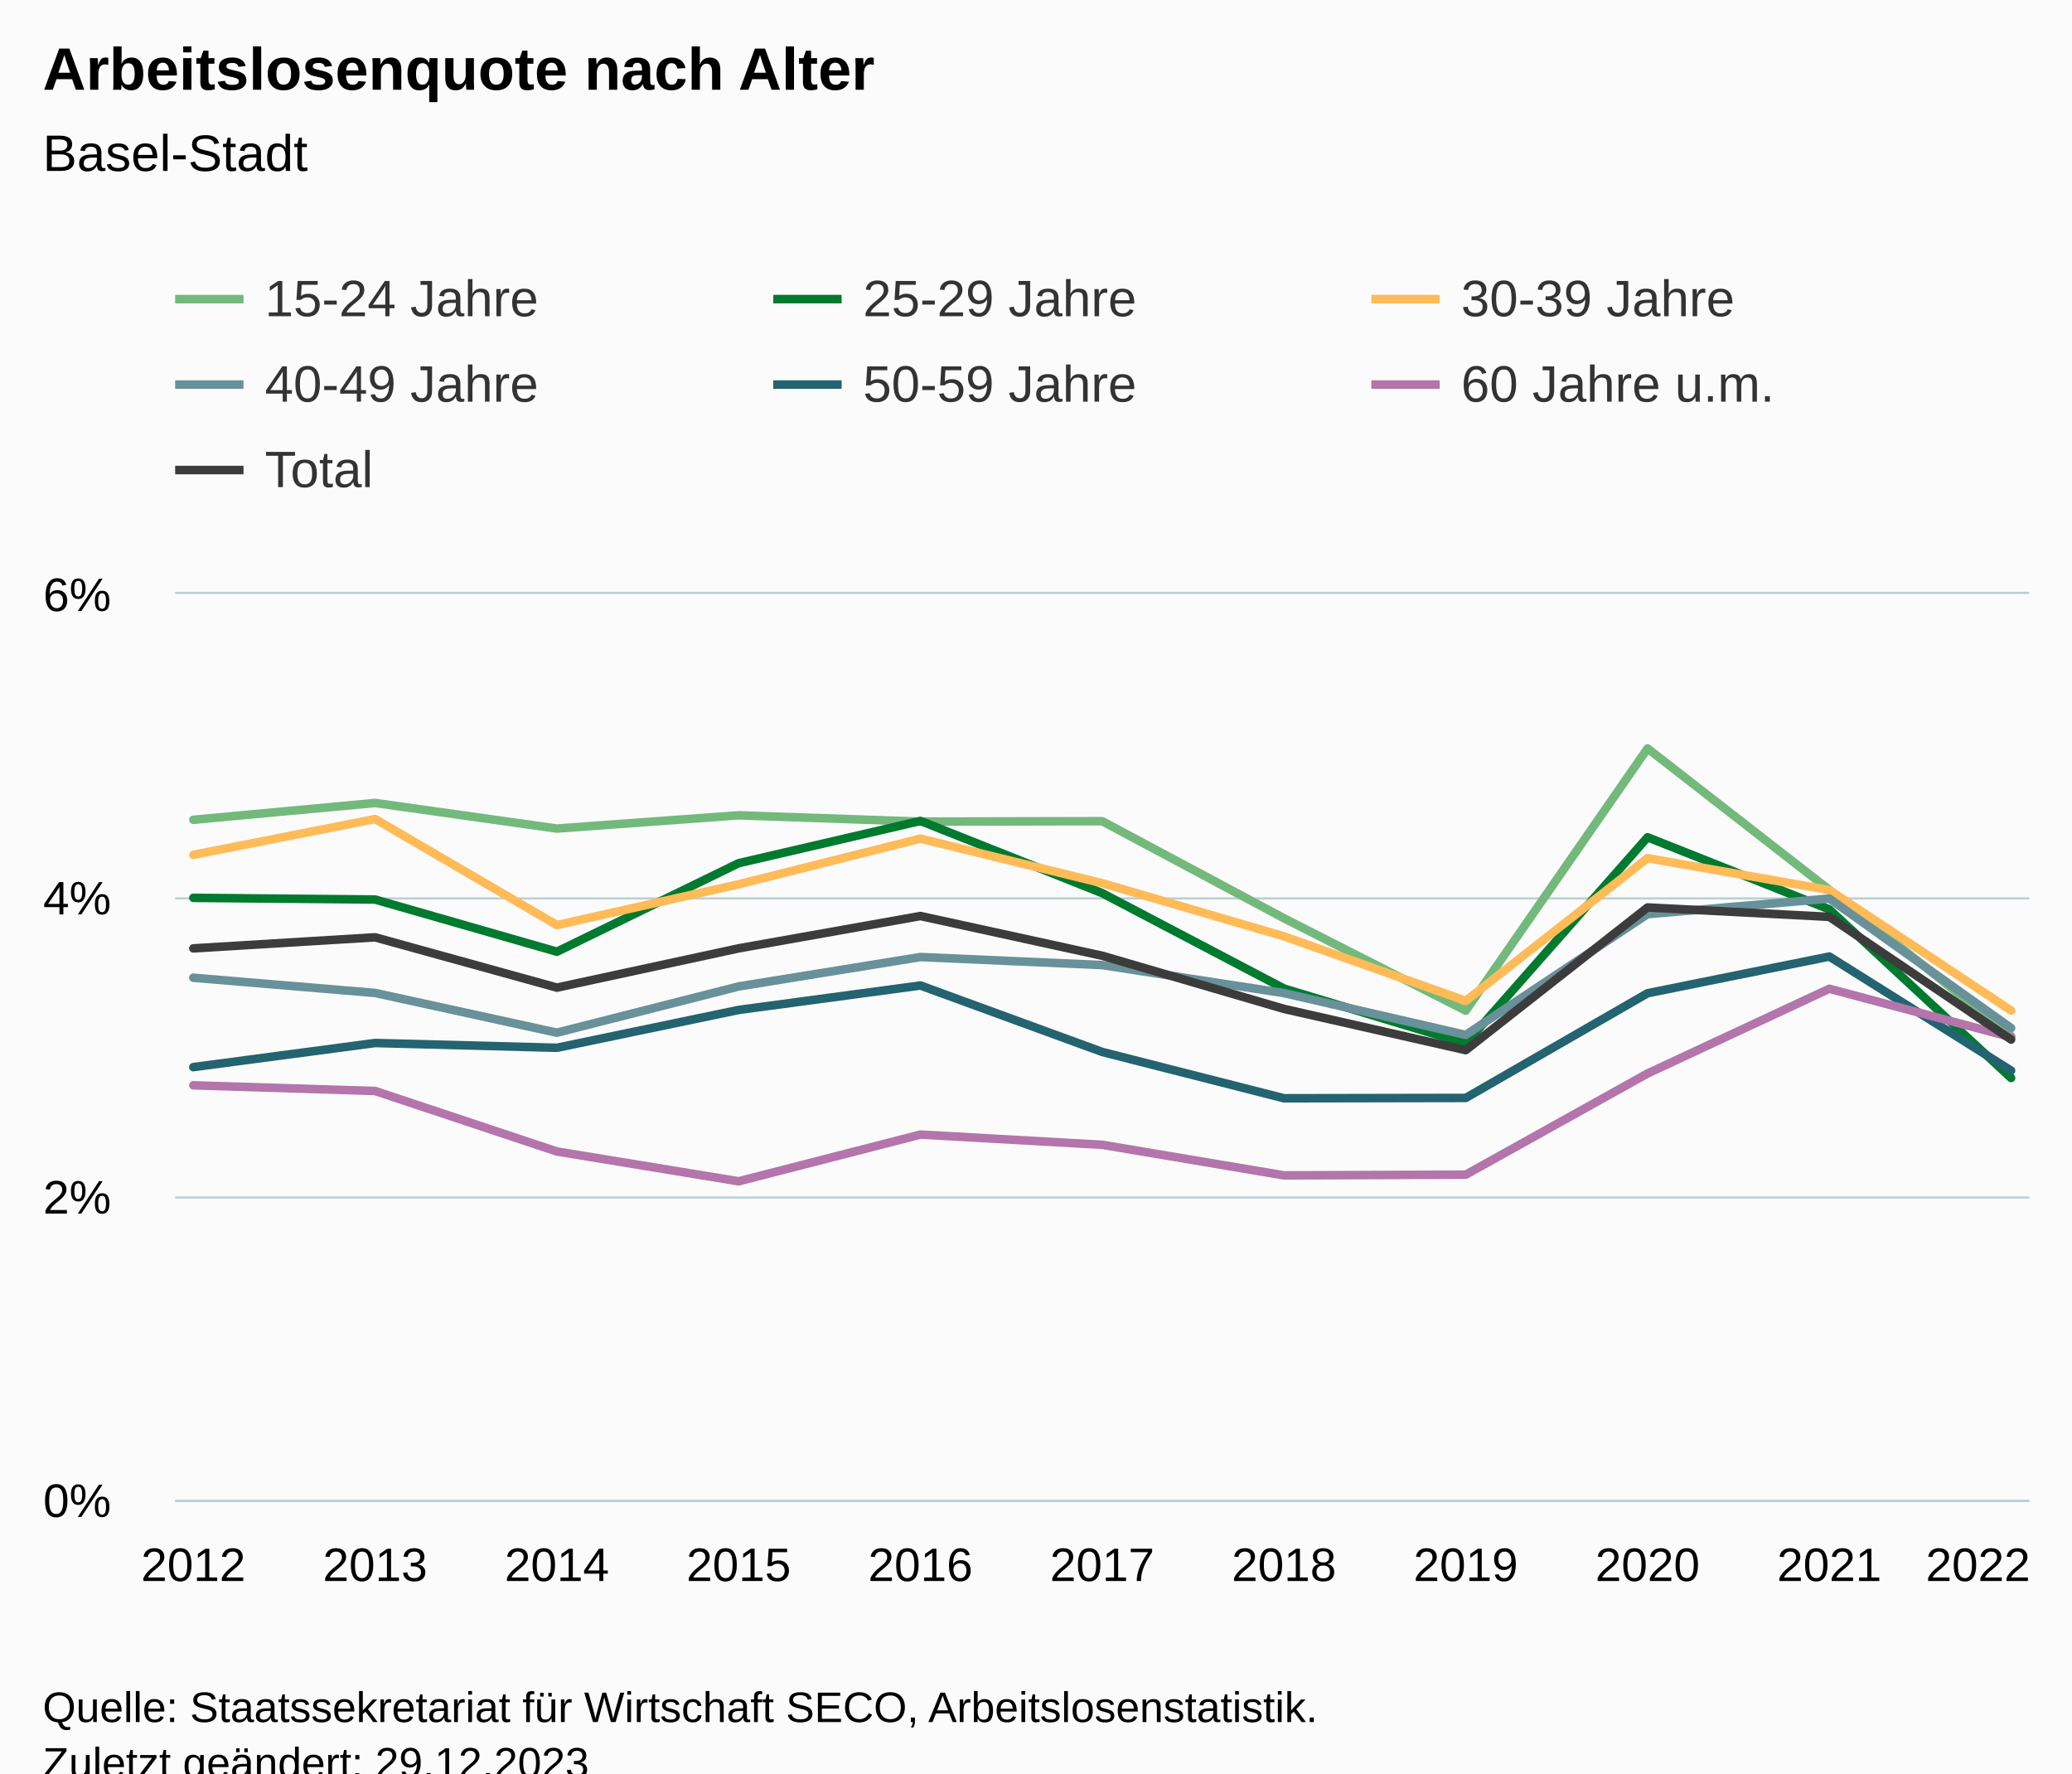
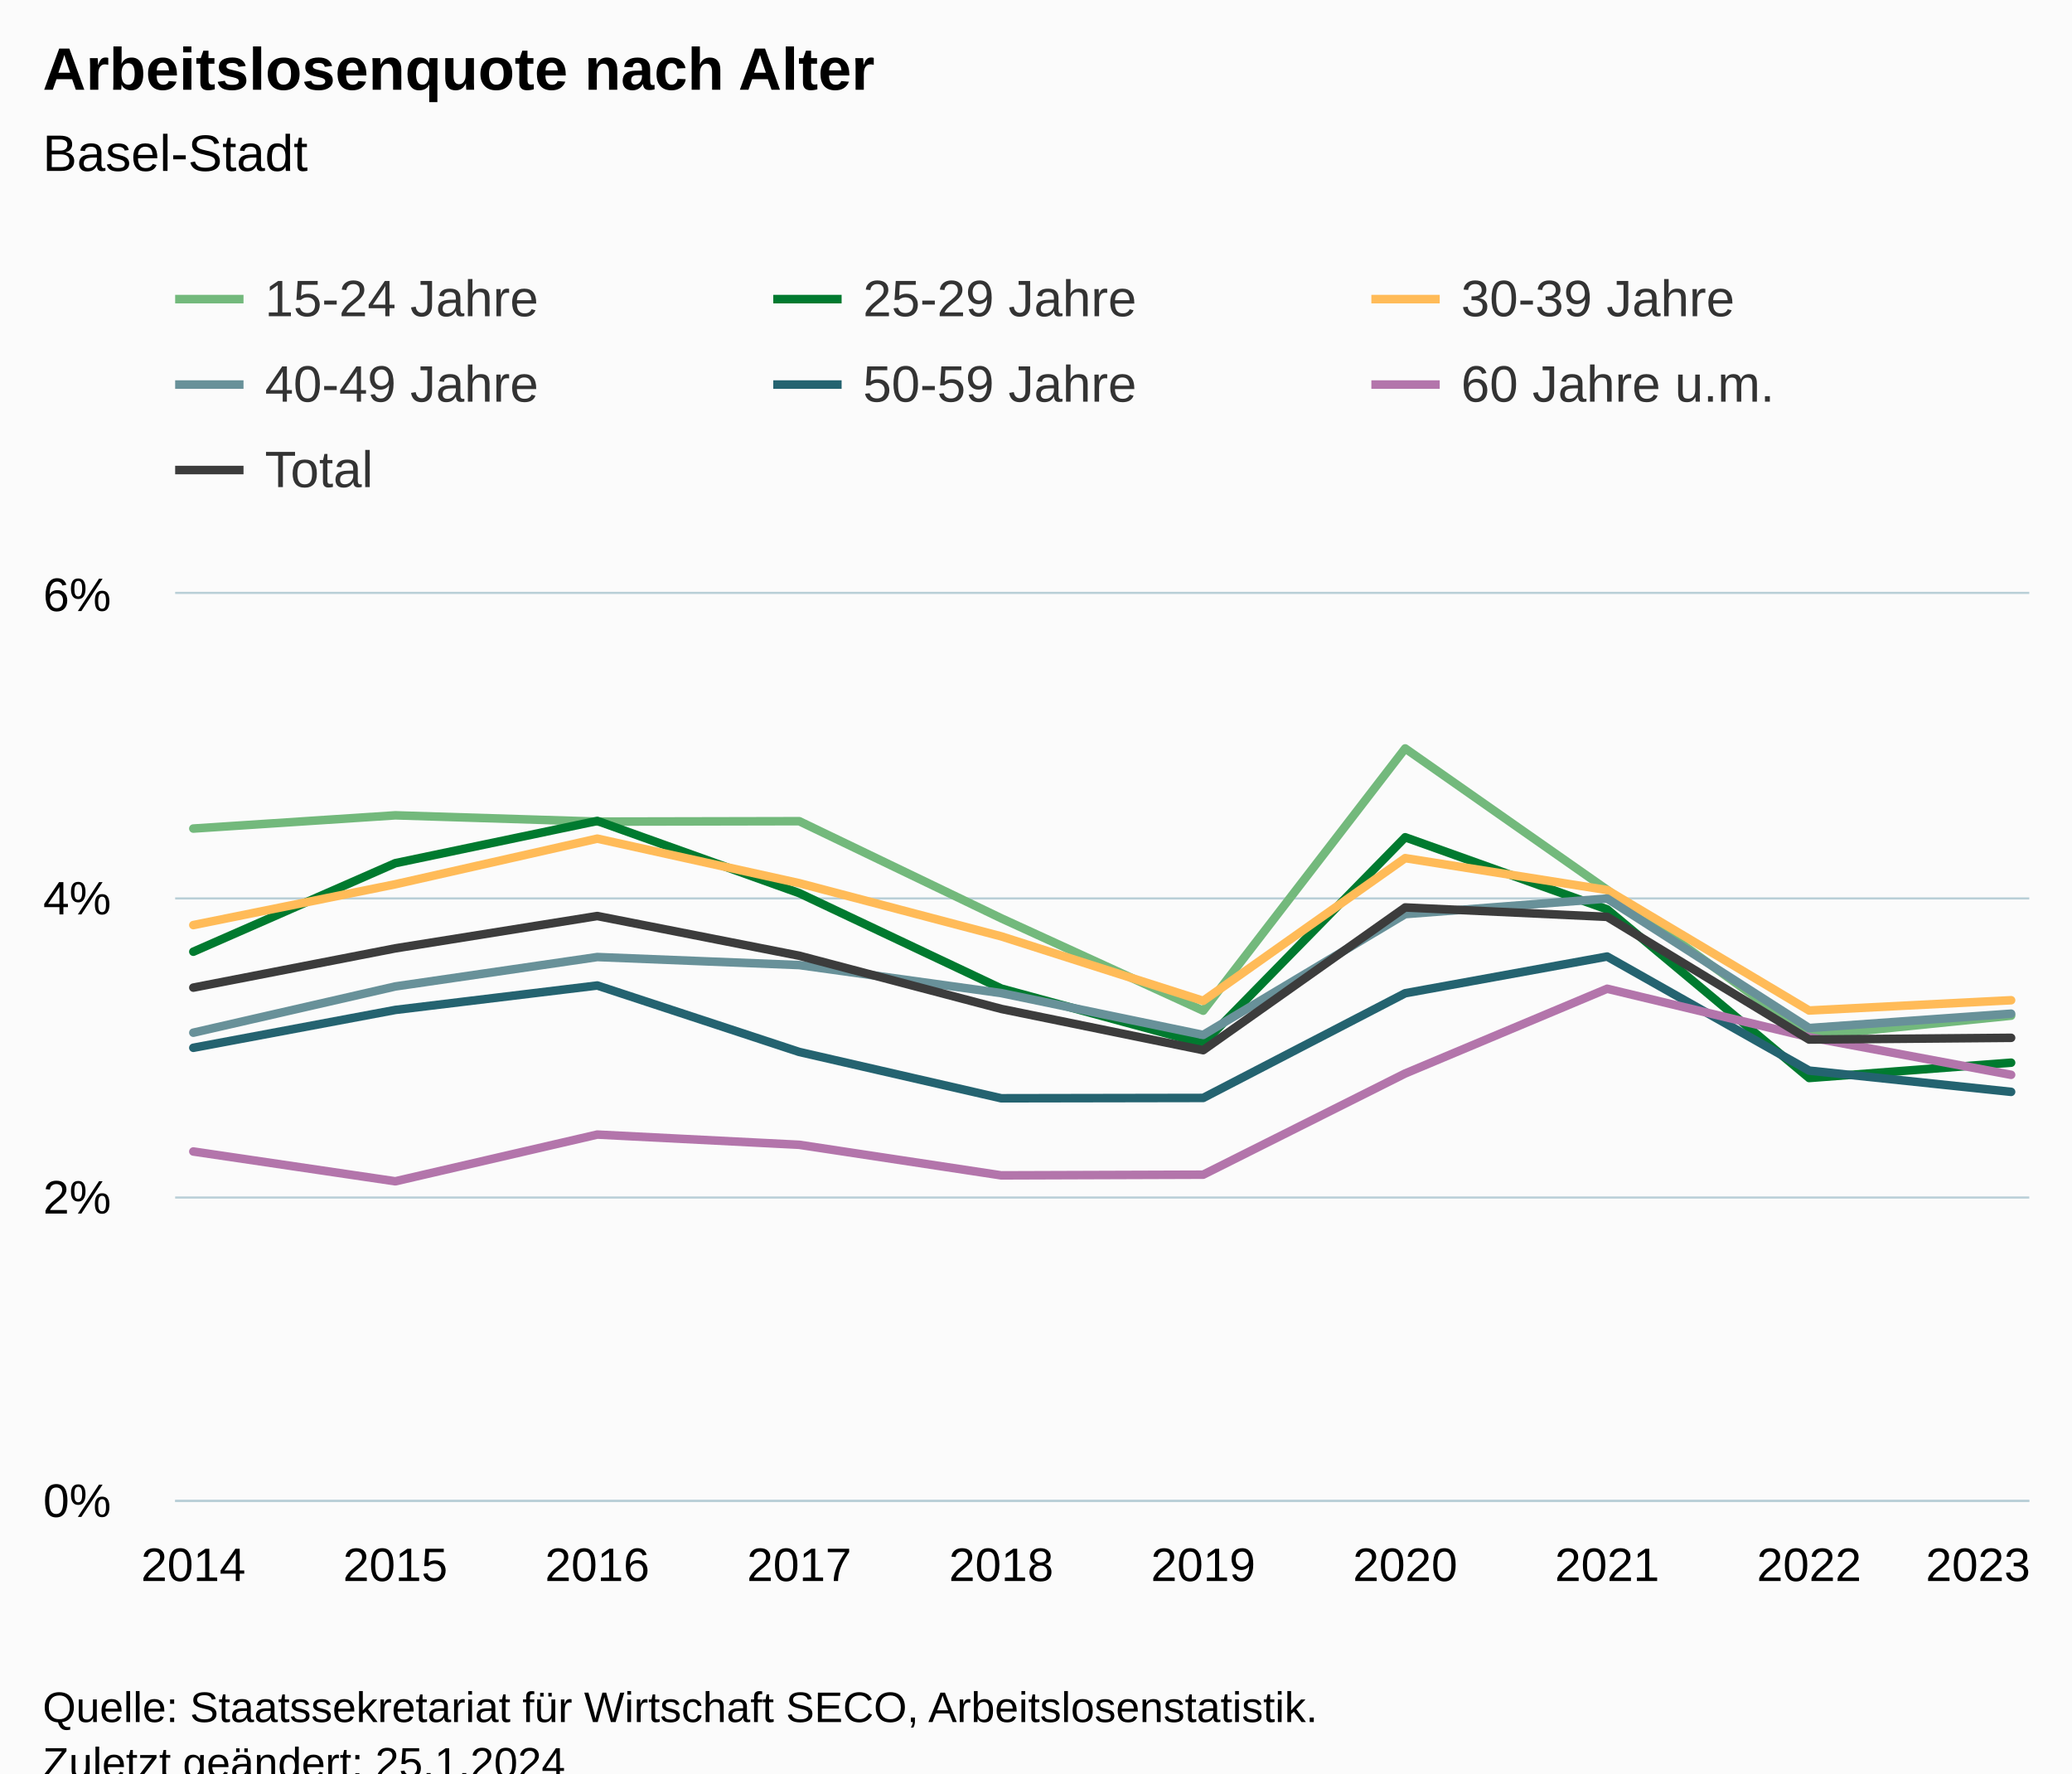
<svg xmlns="http://www.w3.org/2000/svg" version="1.1" class="highcharts-root" style="font-family:Arial;font-size:12px;" viewBox="0 0 485 415">
  <defs>
-     <clipPath id="highcharts-jlhsbbn-84-">
+     <clipPath id="highcharts-0qa13bl-77-">
      <rect x="0" y="0" width="434" height="212" fill="none" />
    </clipPath>
-     <clipPath id="highcharts-jlhsbbn-96-">
+     <clipPath id="highcharts-0qa13bl-88-">
      <rect x="0" y="0" width="434" height="212" fill="none" />
    </clipPath>
-     <clipPath id="highcharts-jlhsbbn-163-">
+     <clipPath id="highcharts-0qa13bl-149-">
      <rect x="41" y="139" width="434" height="212" fill="none" />
    </clipPath>
  </defs>
  <rect fill="#fbfbfb" class="highcharts-background" x="0" y="0" width="485" height="428" rx="0" ry="0" />
  <rect fill="none" class="highcharts-plot-background" x="41" y="139" width="434" height="212" />
  <g class="highcharts-pane-group" data-z-index="0" />
  <g class="highcharts-grid highcharts-xaxis-grid" data-z-index="1">
    <path fill="none" data-z-index="1" class="highcharts-grid-line" d="M 44.5 139 L 44.5 351" opacity="1" />
-     <path fill="none" data-z-index="1" class="highcharts-grid-line" d="M 87.5 139 L 87.5 351" opacity="1" />
-     <path fill="none" data-z-index="1" class="highcharts-grid-line" d="M 129.5 139 L 129.5 351" opacity="1" />
-     <path fill="none" data-z-index="1" class="highcharts-grid-line" d="M 172.5 139 L 172.5 351" opacity="1" />
-     <path fill="none" data-z-index="1" class="highcharts-grid-line" d="M 214.5 139 L 214.5 351" opacity="1" />
-     <path fill="none" data-z-index="1" class="highcharts-grid-line" d="M 257.5 139 L 257.5 351" opacity="1" />
-     <path fill="none" data-z-index="1" class="highcharts-grid-line" d="M 300.5 139 L 300.5 351" opacity="1" />
-     <path fill="none" data-z-index="1" class="highcharts-grid-line" d="M 342.5 139 L 342.5 351" opacity="1" />
-     <path fill="none" data-z-index="1" class="highcharts-grid-line" d="M 385.5 139 L 385.5 351" opacity="1" />
-     <path fill="none" data-z-index="1" class="highcharts-grid-line" d="M 427.5 139 L 427.5 351" opacity="1" />
+     <path fill="none" data-z-index="1" class="highcharts-grid-line" d="M 92.5 139 L 92.5 351" opacity="1" />
+     <path fill="none" data-z-index="1" class="highcharts-grid-line" d="M 139.5 139 L 139.5 351" opacity="1" />
+     <path fill="none" data-z-index="1" class="highcharts-grid-line" d="M 186.5 139 L 186.5 351" opacity="1" />
+     <path fill="none" data-z-index="1" class="highcharts-grid-line" d="M 233.5 139 L 233.5 351" opacity="1" />
+     <path fill="none" data-z-index="1" class="highcharts-grid-line" d="M 281.5 139 L 281.5 351" opacity="1" />
+     <path fill="none" data-z-index="1" class="highcharts-grid-line" d="M 328.5 139 L 328.5 351" opacity="1" />
+     <path fill="none" data-z-index="1" class="highcharts-grid-line" d="M 375.5 139 L 375.5 351" opacity="1" />
+     <path fill="none" data-z-index="1" class="highcharts-grid-line" d="M 422.5 139 L 422.5 351" opacity="1" />
    <path fill="none" data-z-index="1" class="highcharts-grid-line" d="M 470.5 139 L 470.5 351" opacity="1" />
  </g>
  <g class="highcharts-grid highcharts-yaxis-grid" data-z-index="1">
    <path fill="none" stroke="#B9CFD7" stroke-width="0.5" data-z-index="1" class="highcharts-grid-line" d="M 41 351.25 L 475 351.25" opacity="1" />
    <path fill="none" stroke="#B9CFD7" stroke-width="0.5" data-z-index="1" class="highcharts-grid-line" d="M 41 280.25 L 475 280.25" opacity="1" />
    <path fill="none" stroke="#B9CFD7" stroke-width="0.5" data-z-index="1" class="highcharts-grid-line" d="M 41 210.25 L 475 210.25" opacity="1" />
    <path fill="none" stroke="#B9CFD7" stroke-width="0.5" data-z-index="1" class="highcharts-grid-line" d="M 41 138.75 L 475 138.75" opacity="1" />
  </g>
  <rect fill="none" class="highcharts-plot-border" data-z-index="1" x="41" y="139" width="434" height="212" />
  <g class="highcharts-axis highcharts-xaxis" data-z-index="2">
    <path fill="none" class="highcharts-axis-line" stroke="#B9CFD7" stroke-width="0.5" data-z-index="7" d="M 41 351.25 L 475 351.25" />
  </g>
  <g class="highcharts-axis highcharts-yaxis" data-z-index="2">
    <path fill="none" class="highcharts-axis-line" data-z-index="7" d="M 41 139 L 41 351" />
  </g>
  <g class="highcharts-series-group" data-z-index="3">
-     <g class="highcharts-series highcharts-series-0 highcharts-line-series" data-z-index="0.1" opacity="1" transform="translate(41,139) scale(1 1)" clip-path="url(#highcharts-jlhsbbn-96-)">
-       <path fill="none" d="M 4.255 52.852 L 46.804 48.915 L 89.353 54.904 L 131.902 51.806 L 174.451 53.276 L 217 53.18 L 259.549 75.903 L 302.098 97.527 L 344.647 36.15 L 387.196 69.25 L 429.745 103.488" class="highcharts-graph" data-z-index="1" stroke="#73B97C" stroke-width="2" stroke-linejoin="round" stroke-linecap="round" />
+     <g class="highcharts-series highcharts-series-0 highcharts-line-series" data-z-index="0.1" opacity="1" transform="translate(41,139) scale(1 1)" clip-path="url(#highcharts-0qa13bl-88-)">
+       <path fill="none" d="M 4.255 54.904 L 51.532 51.806 L 98.808 53.276 L 146.085 53.18 L 193.362 75.903 L 240.638 97.527 L 287.915 36.15 L 335.192 69.25 L 382.468 103.488 L 429.745 98.693" class="highcharts-graph" data-z-index="1" stroke="#73B97C" stroke-width="2" stroke-linejoin="round" stroke-linecap="round" />
    </g>
    <g class="highcharts-markers highcharts-series-0 highcharts-line-series" data-z-index="0.1" opacity="1" transform="translate(41,139) scale(1 1)" clip-path="none" />
-     <g class="highcharts-series highcharts-series-1 highcharts-line-series" data-z-index="0.1" opacity="1" transform="translate(41,139) scale(1 1)" clip-path="url(#highcharts-jlhsbbn-96-)">
-       <path fill="none" d="M 4.255 71.119 L 46.804 71.511 L 89.353 83.722 L 131.902 63.006 L 174.451 53.117 L 217 70.017 L 259.549 92.347 L 302.098 105.205 L 344.647 56.943 L 387.196 73.818 L 429.745 113.279" class="highcharts-graph" data-z-index="1" stroke="#007A2F " stroke-width="2" stroke-linejoin="round" stroke-linecap="round" />
+     <g class="highcharts-series highcharts-series-1 highcharts-line-series" data-z-index="0.1" opacity="1" transform="translate(41,139) scale(1 1)" clip-path="url(#highcharts-0qa13bl-88-)">
+       <path fill="none" d="M 4.255 83.722 L 51.532 63.006 L 98.808 53.117 L 146.085 70.017 L 193.362 92.347 L 240.638 105.205 L 287.915 56.943 L 335.192 73.818 L 382.468 113.279 L 429.745 109.696" class="highcharts-graph" data-z-index="1" stroke="#007A2F " stroke-width="2" stroke-linejoin="round" stroke-linecap="round" />
    </g>
    <g class="highcharts-markers highcharts-series-1 highcharts-line-series" data-z-index="0.1" opacity="1" transform="translate(41,139) scale(1 1)" clip-path="none" />
-     <g class="highcharts-series highcharts-series-2 highcharts-line-series" data-z-index="0.1" opacity="1" transform="translate(41,139) scale(1 1)" clip-path="url(#highcharts-jlhsbbn-96-)">
-       <path fill="none" d="M 4.255 61.06 L 46.804 52.668 L 89.353 77.493 L 131.902 67.942 L 174.451 57.261 L 217 67.688 L 259.549 80.129 L 302.098 95.22 L 344.647 61.826 L 387.196 69.296 L 429.745 97.485" class="highcharts-graph" data-z-index="1" stroke="#FFBB58" stroke-width="2" stroke-linejoin="round" stroke-linecap="round" />
+     <g class="highcharts-series highcharts-series-2 highcharts-line-series" data-z-index="0.1" opacity="1" transform="translate(41,139) scale(1 1)" clip-path="url(#highcharts-0qa13bl-88-)">
+       <path fill="none" d="M 4.255 77.493 L 51.532 67.942 L 98.808 57.261 L 146.085 67.688 L 193.362 80.129 L 240.638 95.22 L 287.915 61.826 L 335.192 69.296 L 382.468 97.485 L 429.745 95.082" class="highcharts-graph" data-z-index="1" stroke="#FFBB58" stroke-width="2" stroke-linejoin="round" stroke-linecap="round" />
    </g>
    <g class="highcharts-markers highcharts-series-2 highcharts-line-series" data-z-index="0.1" opacity="1" transform="translate(41,139) scale(1 1)" clip-path="none" />
-     <g class="highcharts-series highcharts-series-3 highcharts-line-series" data-z-index="0.1" opacity="1" transform="translate(41,139) scale(1 1)" clip-path="url(#highcharts-jlhsbbn-96-)">
-       <path fill="none" d="M 4.255 89.814 L 46.804 93.375 L 89.353 102.675 L 131.902 91.853 L 174.451 84.97 L 217 86.853 L 259.549 93.411 L 302.098 103.198 L 344.647 74.931 L 387.196 71.285 L 429.745 101.587" class="highcharts-graph" data-z-index="1" stroke="#689199" stroke-width="2" stroke-linejoin="round" stroke-linecap="round" />
+     <g class="highcharts-series highcharts-series-3 highcharts-line-series" data-z-index="0.1" opacity="1" transform="translate(41,139) scale(1 1)" clip-path="url(#highcharts-0qa13bl-88-)">
+       <path fill="none" d="M 4.255 102.675 L 51.532 91.853 L 98.808 84.97 L 146.085 86.853 L 193.362 93.411 L 240.638 103.198 L 287.915 74.931 L 335.192 71.285 L 382.468 101.587 L 429.745 98.227" class="highcharts-graph" data-z-index="1" stroke="#689199" stroke-width="2" stroke-linejoin="round" stroke-linecap="round" />
    </g>
    <g class="highcharts-markers highcharts-series-3 highcharts-line-series" data-z-index="0.1" opacity="1" transform="translate(41,139) scale(1 1)" clip-path="none" />
-     <g class="highcharts-series highcharts-series-4 highcharts-line-series" data-z-index="0.1" opacity="1" transform="translate(41,139) scale(1 1)" clip-path="url(#highcharts-jlhsbbn-96-)">
-       <path fill="none" d="M 4.255 110.731 L 46.804 105.088 L 89.353 106.208 L 131.902 97.35 L 174.451 91.633 L 217 107.184 L 259.549 118.024 L 302.098 117.943 L 344.647 93.443 L 387.196 84.853 L 429.745 111.547" class="highcharts-graph" data-z-index="1" stroke="#246370" stroke-width="2" stroke-linejoin="round" stroke-linecap="round" />
+     <g class="highcharts-series highcharts-series-4 highcharts-line-series" data-z-index="0.1" opacity="1" transform="translate(41,139) scale(1 1)" clip-path="url(#highcharts-0qa13bl-88-)">
+       <path fill="none" d="M 4.255 106.208 L 51.532 97.35 L 98.808 91.633 L 146.085 107.184 L 193.362 118.024 L 240.638 117.943 L 287.915 93.443 L 335.192 84.853 L 382.468 111.547 L 429.745 116.522" class="highcharts-graph" data-z-index="1" stroke="#246370" stroke-width="2" stroke-linejoin="round" stroke-linecap="round" />
    </g>
    <g class="highcharts-markers highcharts-series-4 highcharts-line-series" data-z-index="0.1" opacity="1" transform="translate(41,139) scale(1 1)" clip-path="none" />
-     <g class="highcharts-series highcharts-series-5 highcharts-line-series" data-z-index="0.1" opacity="1" transform="translate(41,139) scale(1 1)" clip-path="url(#highcharts-jlhsbbn-96-)">
-       <path fill="none" d="M 4.255 114.989 L 46.804 116.317 L 89.353 130.479 L 131.902 137.454 L 174.451 126.518 L 217 128.91 L 259.549 136.065 L 302.098 135.903 L 344.647 112.222 L 387.196 92.393 L 429.745 103.725" class="highcharts-graph" data-z-index="1" stroke="#B375AB" stroke-width="2" stroke-linejoin="round" stroke-linecap="round" />
+     <g class="highcharts-series highcharts-series-5 highcharts-line-series" data-z-index="0.1" opacity="1" transform="translate(41,139) scale(1 1)" clip-path="url(#highcharts-0qa13bl-88-)">
+       <path fill="none" d="M 4.255 130.479 L 51.532 137.454 L 98.808 126.518 L 146.085 128.91 L 193.362 136.065 L 240.638 135.903 L 287.915 112.222 L 335.192 92.393 L 382.468 103.725 L 429.745 112.53" class="highcharts-graph" data-z-index="1" stroke="#B375AB" stroke-width="2" stroke-linejoin="round" stroke-linecap="round" />
    </g>
    <g class="highcharts-markers highcharts-series-5 highcharts-line-series" data-z-index="0.1" opacity="1" transform="translate(41,139) scale(1 1)" clip-path="none" />
-     <g class="highcharts-series highcharts-series-6 highcharts-line-series" data-z-index="0.1" opacity="1" transform="translate(41,139) scale(1 1)" clip-path="url(#highcharts-jlhsbbn-96-)">
-       <path fill="none" d="M 4.255 82.945 L 46.804 80.355 L 89.353 92.125 L 131.902 82.938 L 174.451 75.373 L 217 84.666 L 259.549 97.11 L 302.098 106.767 L 344.647 73.366 L 387.196 75.567 L 429.745 104.279" class="highcharts-graph" data-z-index="1" stroke="#3C3C3C" stroke-width="2" stroke-linejoin="round" stroke-linecap="round" />
+     <g class="highcharts-series highcharts-series-6 highcharts-line-series" data-z-index="0.1" opacity="1" transform="translate(41,139) scale(1 1)" clip-path="url(#highcharts-0qa13bl-88-)">
+       <path fill="none" d="M 4.255 92.125 L 51.532 82.938 L 98.808 75.373 L 146.085 84.666 L 193.362 97.11 L 240.638 106.767 L 287.915 73.366 L 335.192 75.567 L 382.468 104.279 L 429.745 103.876" class="highcharts-graph" data-z-index="1" stroke="#3C3C3C" stroke-width="2" stroke-linejoin="round" stroke-linecap="round" />
    </g>
    <g class="highcharts-markers highcharts-series-6 highcharts-line-series" data-z-index="0.1" opacity="1" transform="translate(41,139) scale(1 1)" clip-path="none" />
  </g>
  <text x="10" text-anchor="start" class="highcharts-title" data-z-index="4" style="color:#000000;font-size:14px;font-weight:bold;fill:#000000;" y="21">
    <tspan>Arbeitslosenquote nach Alter</tspan>
  </text>
  <text x="10" text-anchor="start" class="highcharts-subtitle" data-z-index="4" style="color:#000000;font-size:12px;font-weight:normal;fill:#000000;" y="40">
    <tspan>Basel-Stadt</tspan>
  </text>
  <text x="10" text-anchor="start" class="highcharts-caption" data-z-index="4" style="color:#666666;fill:#666666;" y="385" />
  <g class="highcharts-legend" data-z-index="7" transform="translate(33,56)">
    <rect fill="none" class="highcharts-legend-box" rx="0" ry="0" x="0" y="0" width="416" height="71" visibility="visible" />
    <g data-z-index="1">
      <g>
        <g class="highcharts-legend-item highcharts-line-series highcharts-color-undefined highcharts-series-0" data-z-index="1" transform="translate(8,3)">
          <path fill="none" d="M 0 11 L 16 11" class="highcharts-graph" stroke="#73B97C" stroke-width="2" />
          <text x="21" style="color:#333333;cursor:pointer;font-size:12px;font-weight:normal;fill:#333333;" text-anchor="start" data-z-index="2" y="15">
            <tspan>15-24 Jahre</tspan>
          </text>
        </g>
        <g class="highcharts-legend-item highcharts-line-series highcharts-color-undefined highcharts-series-1" data-z-index="1" transform="translate(148,3)">
          <path fill="none" d="M 0 11 L 16 11" class="highcharts-graph" stroke="#007A2F " stroke-width="2" />
          <text x="21" y="15" style="color:#333333;cursor:pointer;font-size:12px;font-weight:normal;fill:#333333;" text-anchor="start" data-z-index="2">
            <tspan>25-29 Jahre</tspan>
          </text>
        </g>
        <g class="highcharts-legend-item highcharts-line-series highcharts-color-undefined highcharts-series-2" data-z-index="1" transform="translate(288,3)">
          <path fill="none" d="M 0 11 L 16 11" class="highcharts-graph" stroke="#FFBB58" stroke-width="2" />
          <text x="21" y="15" style="color:#333333;cursor:pointer;font-size:12px;font-weight:normal;fill:#333333;" text-anchor="start" data-z-index="2">
            <tspan>30-39 Jahre</tspan>
          </text>
        </g>
        <g class="highcharts-legend-item highcharts-line-series highcharts-color-undefined highcharts-series-3" data-z-index="1" transform="translate(8,23)">
          <path fill="none" d="M 0 11 L 16 11" class="highcharts-graph" stroke="#689199" stroke-width="2" />
          <text x="21" y="15" style="color:#333333;cursor:pointer;font-size:12px;font-weight:normal;fill:#333333;" text-anchor="start" data-z-index="2">
            <tspan>40-49 Jahre</tspan>
          </text>
        </g>
        <g class="highcharts-legend-item highcharts-line-series highcharts-color-undefined highcharts-series-4" data-z-index="1" transform="translate(148,23)">
          <path fill="none" d="M 0 11 L 16 11" class="highcharts-graph" stroke="#246370" stroke-width="2" />
          <text x="21" y="15" style="color:#333333;cursor:pointer;font-size:12px;font-weight:normal;fill:#333333;" text-anchor="start" data-z-index="2">
            <tspan>50-59 Jahre</tspan>
          </text>
        </g>
        <g class="highcharts-legend-item highcharts-line-series highcharts-color-undefined highcharts-series-5" data-z-index="1" transform="translate(288,23)">
          <path fill="none" d="M 0 11 L 16 11" class="highcharts-graph" stroke="#B375AB" stroke-width="2" />
          <text x="21" y="15" style="color:#333333;cursor:pointer;font-size:12px;font-weight:normal;fill:#333333;" text-anchor="start" data-z-index="2">
            <tspan>60 Jahre u.m.</tspan>
          </text>
        </g>
        <g class="highcharts-legend-item highcharts-line-series highcharts-color-undefined highcharts-series-6" data-z-index="1" transform="translate(8,43)">
          <path fill="none" d="M 0 11 L 16 11" class="highcharts-graph" stroke="#3C3C3C" stroke-width="2" />
          <text x="21" y="15" style="color:#333333;cursor:pointer;font-size:12px;font-weight:normal;fill:#333333;" text-anchor="start" data-z-index="2">
            <tspan>Total</tspan>
          </text>
        </g>
      </g>
    </g>
  </g>
  <g class="highcharts-axis-labels highcharts-xaxis-labels" data-z-index="7">
-     <text x="45.255" style="color:#000000;cursor:default;font-size:11px;fill:#000000;" text-anchor="middle" transform="translate(0,0)" y="370" opacity="1">2012</text>
-     <text x="87.804" style="color:#000000;cursor:default;font-size:11px;fill:#000000;" text-anchor="middle" transform="translate(0,0)" y="370" opacity="1">2013</text>
-     <text x="130.353" style="color:#000000;cursor:default;font-size:11px;fill:#000000;" text-anchor="middle" transform="translate(0,0)" y="370" opacity="1">2014</text>
-     <text x="172.902" style="color:#000000;cursor:default;font-size:11px;fill:#000000;" text-anchor="middle" transform="translate(0,0)" y="370" opacity="1">2015</text>
-     <text x="215.451" style="color:#000000;cursor:default;font-size:11px;fill:#000000;" text-anchor="middle" transform="translate(0,0)" y="370" opacity="1">2016</text>
-     <text x="258" style="color:#000000;cursor:default;font-size:11px;fill:#000000;" text-anchor="middle" transform="translate(0,0)" y="370" opacity="1">2017</text>
-     <text x="300.549" style="color:#000000;cursor:default;font-size:11px;fill:#000000;" text-anchor="middle" transform="translate(0,0)" y="370" opacity="1">2018</text>
-     <text x="343.098" style="color:#000000;cursor:default;font-size:11px;fill:#000000;" text-anchor="middle" transform="translate(0,0)" y="370" opacity="1">2019</text>
-     <text x="385.647" style="color:#000000;cursor:default;font-size:11px;fill:#000000;" text-anchor="middle" transform="translate(0,0)" y="370" opacity="1">2020</text>
-     <text x="428.196" style="color:#000000;cursor:default;font-size:11px;fill:#000000;" text-anchor="middle" transform="translate(0,0)" y="370" opacity="1">2021</text>
-     <text x="463" style="color:#000000;cursor:default;font-size:11px;fill:#000000;" text-anchor="middle" transform="translate(0,0)" y="370" opacity="1">2022</text>
+     <text x="45.255" style="color:#000000;cursor:default;font-size:11px;fill:#000000;" text-anchor="middle" transform="translate(0,0)" y="370" opacity="1">2014</text>
+     <text x="92.532" style="color:#000000;cursor:default;font-size:11px;fill:#000000;" text-anchor="middle" transform="translate(0,0)" y="370" opacity="1">2015</text>
+     <text x="139.808" style="color:#000000;cursor:default;font-size:11px;fill:#000000;" text-anchor="middle" transform="translate(0,0)" y="370" opacity="1">2016</text>
+     <text x="187.085" style="color:#000000;cursor:default;font-size:11px;fill:#000000;" text-anchor="middle" transform="translate(0,0)" y="370" opacity="1">2017</text>
+     <text x="234.362" style="color:#000000;cursor:default;font-size:11px;fill:#000000;" text-anchor="middle" transform="translate(0,0)" y="370" opacity="1">2018</text>
+     <text x="281.638" style="color:#000000;cursor:default;font-size:11px;fill:#000000;" text-anchor="middle" transform="translate(0,0)" y="370" opacity="1">2019</text>
+     <text x="328.915" style="color:#000000;cursor:default;font-size:11px;fill:#000000;" text-anchor="middle" transform="translate(0,0)" y="370" opacity="1">2020</text>
+     <text x="376.192" style="color:#000000;cursor:default;font-size:11px;fill:#000000;" text-anchor="middle" transform="translate(0,0)" y="370" opacity="1">2021</text>
+     <text x="423.468" style="color:#000000;cursor:default;font-size:11px;fill:#000000;" text-anchor="middle" transform="translate(0,0)" y="370" opacity="1">2022</text>
+     <text x="463" style="color:#000000;cursor:default;font-size:11px;fill:#000000;" text-anchor="middle" transform="translate(0,0)" y="370" opacity="1">2023</text>
  </g>
  <g class="highcharts-axis-labels highcharts-yaxis-labels" data-z-index="7">
    <text x="26" style="color:#000000;cursor:default;font-size:11px;fill:#000000;" text-anchor="end" transform="translate(0,0)" y="355" opacity="1">0%</text>
    <text x="26" style="color:#000000;cursor:default;font-size:11px;fill:#000000;" text-anchor="end" transform="translate(0,0)" y="284" opacity="1">2%</text>
    <text x="26" style="color:#000000;cursor:default;font-size:11px;fill:#000000;" text-anchor="end" transform="translate(0,0)" y="214" opacity="1">4%</text>
    <text x="26" style="color:#000000;cursor:default;font-size:11px;fill:#000000;" text-anchor="end" transform="translate(0,0)" y="143" opacity="1">6%</text>
  </g>
  <text x="10" class="highcharts-credits" text-anchor="start" data-z-index="8" style="cursor:default;color:#000000;font-size:10px;fill:#000000;" y="403">
    <tspan>Quelle: Staatssekretariat für Wirtschaft SECO, Arbeitslosenstatistik.</tspan>
-     <tspan x="10" dy="13">Zuletzt geändert: 29.12.2023</tspan>
+     <tspan x="10" dy="13">Zuletzt geändert: 25.1.2024</tspan>
  </text>
-   <g class="highcharts-control-points" data-z-index="99" clip-path="url(#highcharts-jlhsbbn-163-)" />
+   <g class="highcharts-control-points" data-z-index="99" clip-path="url(#highcharts-0qa13bl-149-)" />
</svg>
